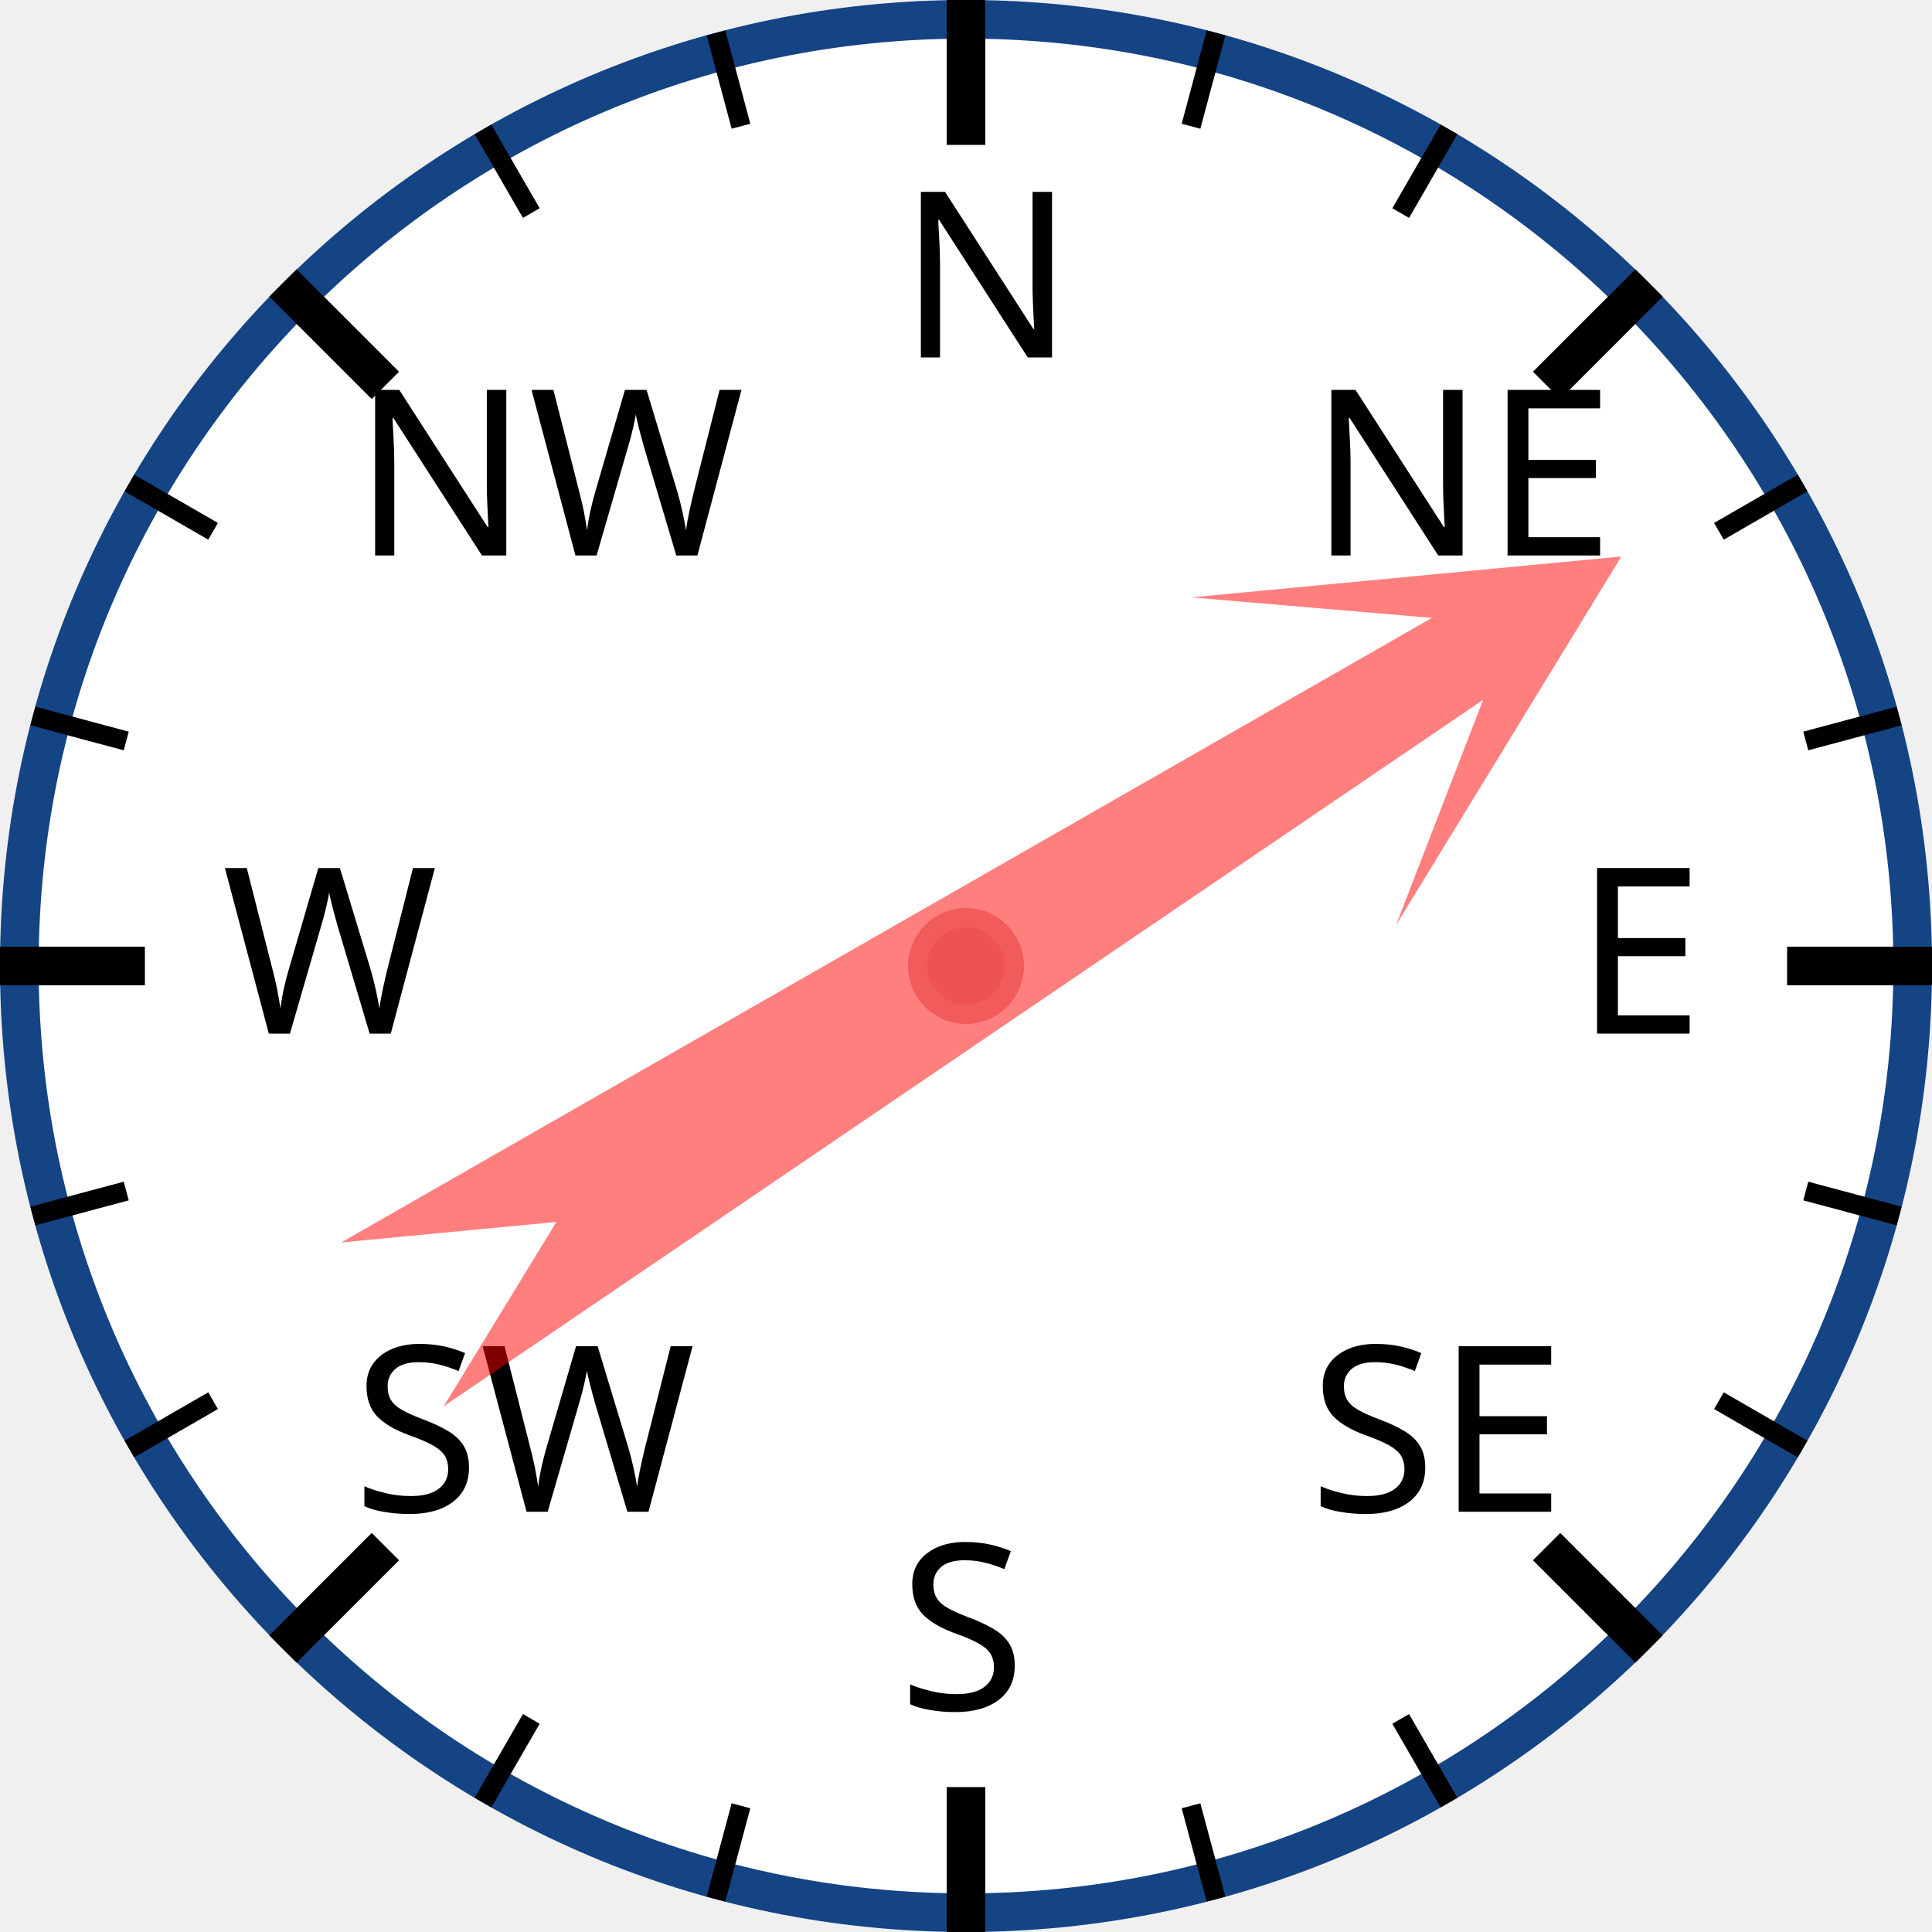
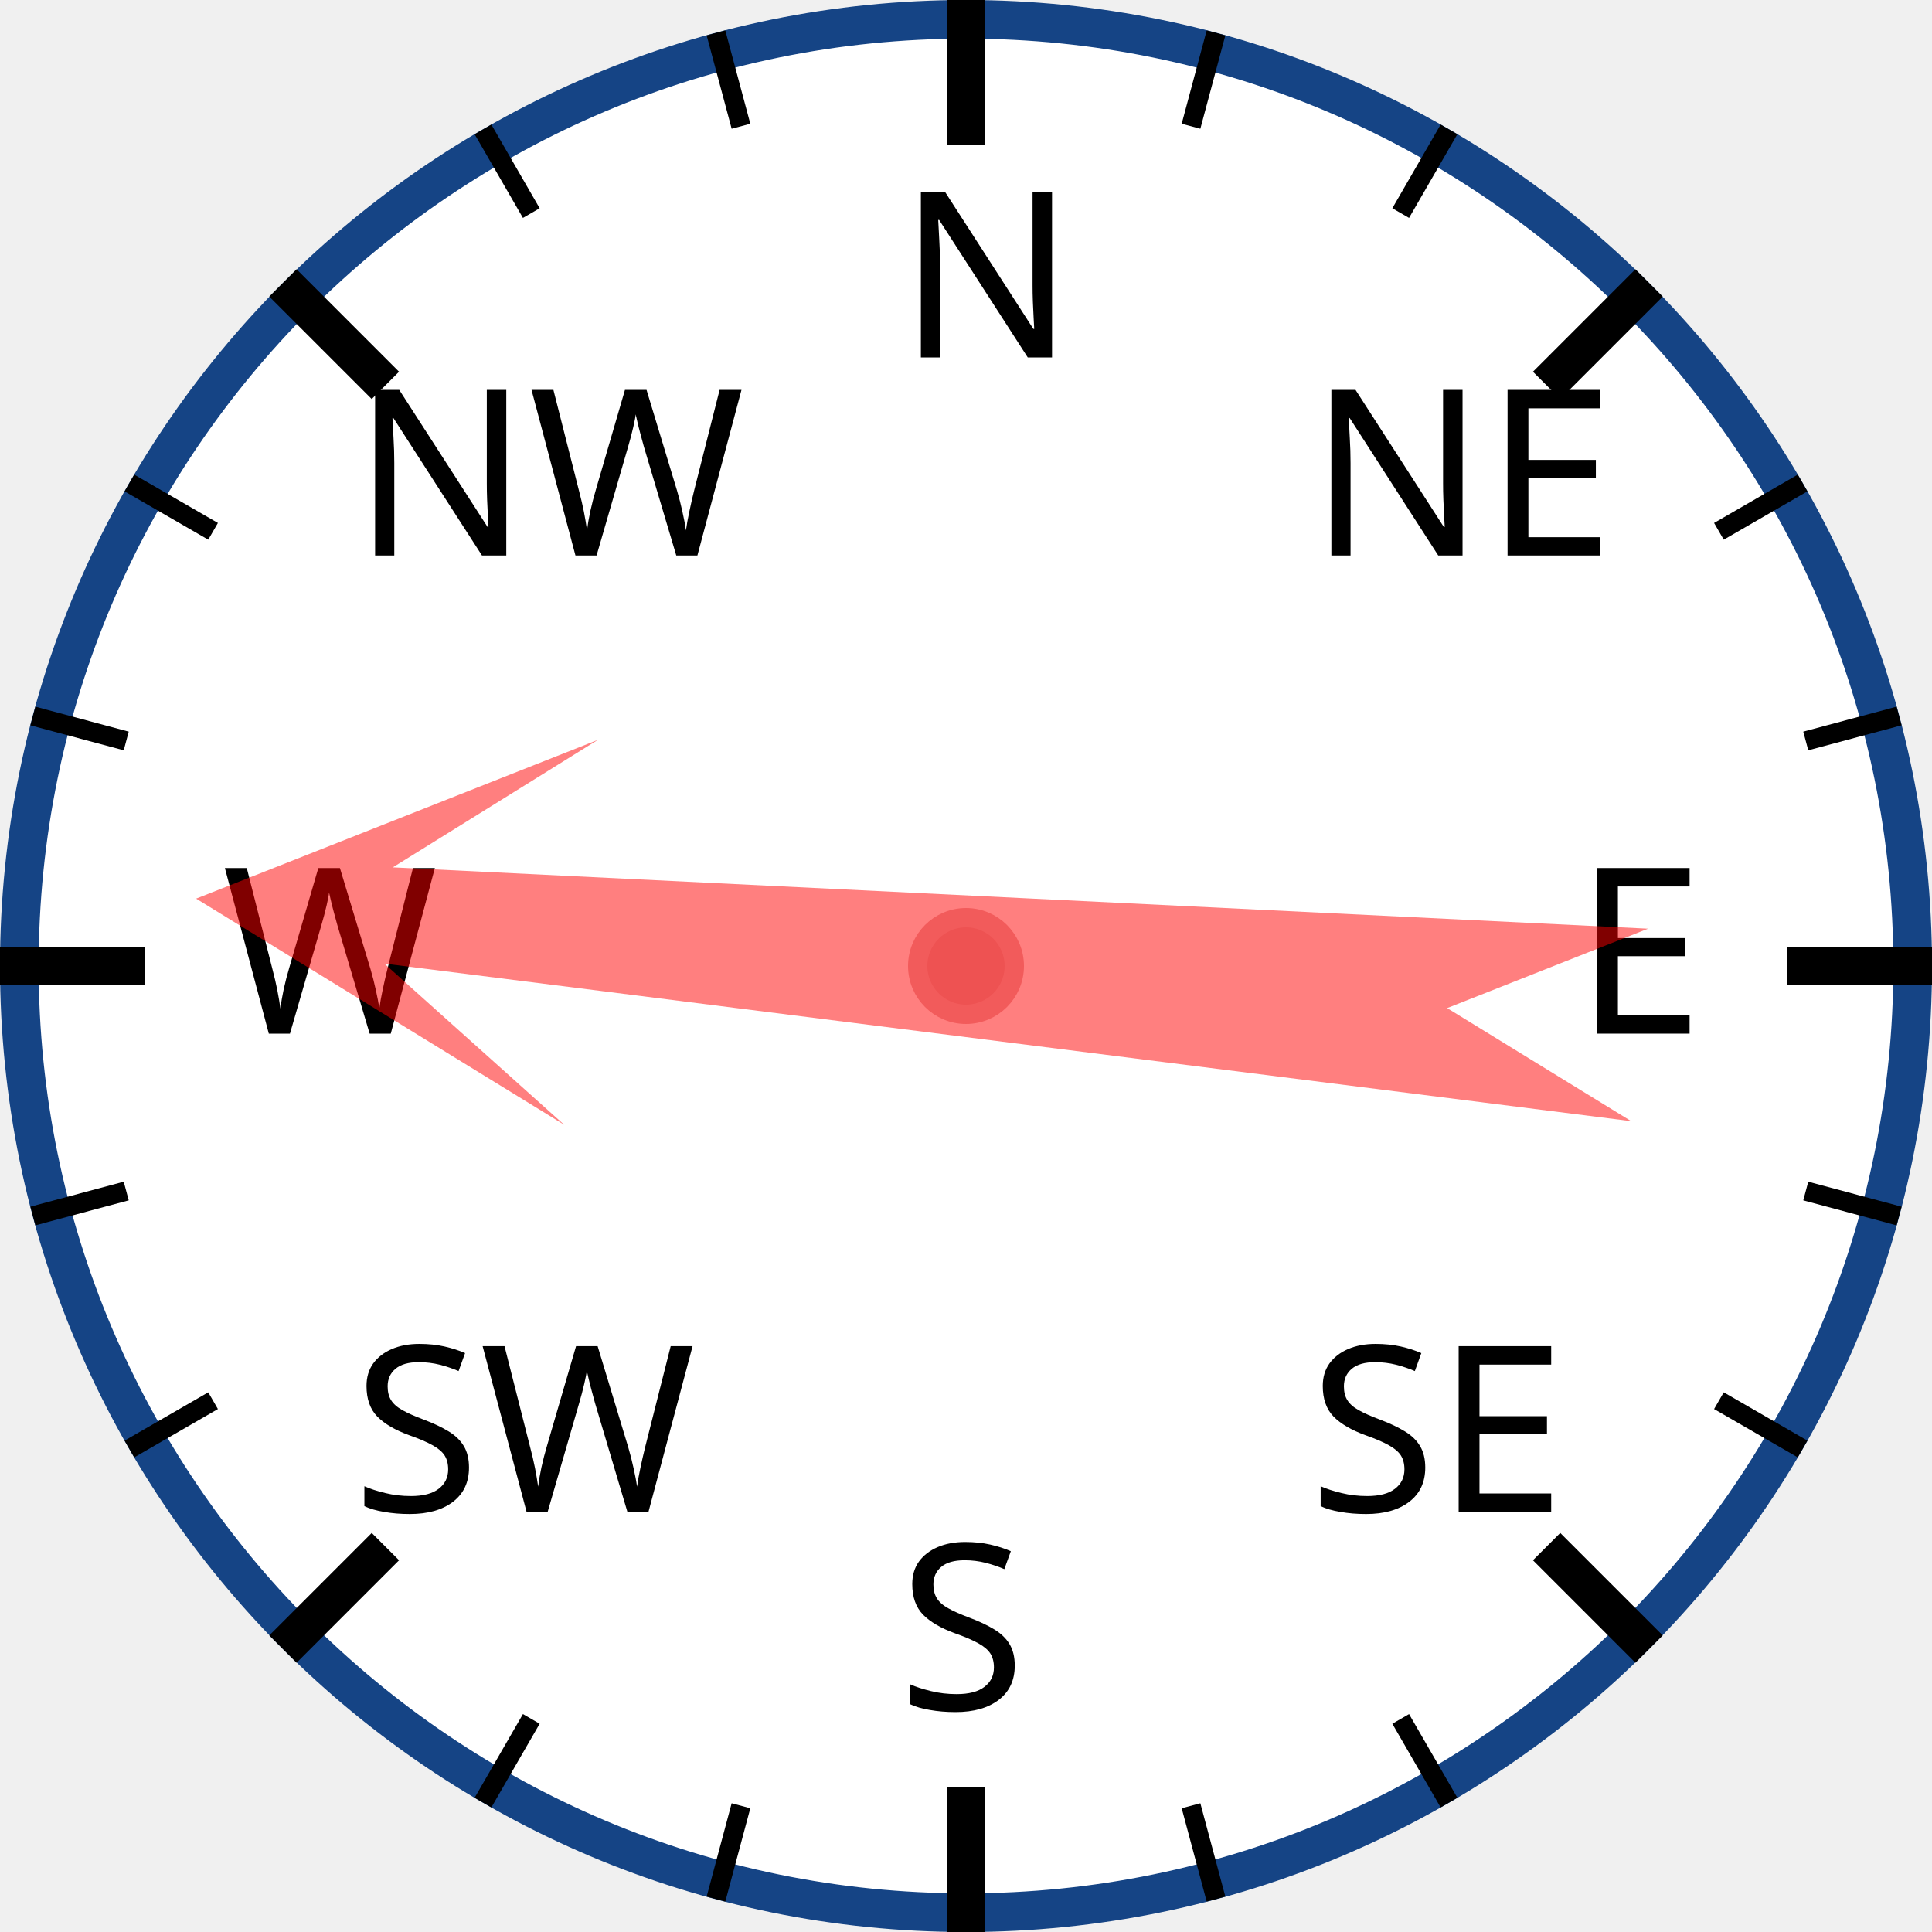
<svg xmlns="http://www.w3.org/2000/svg" width="120px" height="120px" viewBox="0 0 200 200">
  <circle cx="100" cy="100" r="98" style="fill: white; stroke: #154485; stroke-width: 4;" />
  <text x="93.0" y="37.0" style="font-family: sans-serif; font-size: 18pt;">N</text>
  <line x1="100.0" y1="0.0" x2="100.0" y2="15.0" style="stroke: black; stroke-width: 4;" />
  <line x1="74.118" y1="3.407" x2="76.706" y2="13.067" style="stroke: black; stroke-width: 2;" />
  <line x1="50" y1="13.397" x2="55" y2="22.058" style="stroke: black; stroke-width: 2;" />
  <text x="36.503" y="57.503" style="font-family: sans-serif; font-size: 18pt;">NW</text>
  <line x1="29.289" y1="29.289" x2="39.896" y2="39.896" style="stroke: black; stroke-width: 4;" />
  <line x1="13.397" y1="50" x2="22.058" y2="55" style="stroke: black; stroke-width: 2;" />
  <line x1="3.407" y1="74.118" x2="13.067" y2="76.706" style="stroke: black; stroke-width: 2;" />
  <text x="23.0" y="107.0" style="font-family: sans-serif; font-size: 18pt;">W</text>
  <line x1="0.0" y1="100.0" x2="15.0" y2="100.0" style="stroke: black; stroke-width: 4;" />
  <line x1="3.407" y1="125.882" x2="13.067" y2="123.294" style="stroke: black; stroke-width: 2;" />
  <line x1="13.397" y1="150" x2="22.058" y2="145" style="stroke: black; stroke-width: 2;" />
  <text x="36.503" y="156.497" style="font-family: sans-serif; font-size: 18pt;">SW</text>
  <line x1="29.289" y1="170.711" x2="39.896" y2="160.104" style="stroke: black; stroke-width: 4;" />
  <line x1="50" y1="186.603" x2="55" y2="177.942" style="stroke: black; stroke-width: 2;" />
  <line x1="74.118" y1="196.593" x2="76.706" y2="186.933" style="stroke: black; stroke-width: 2;" />
  <text x="93" y="177.0" style="font-family: sans-serif; font-size: 18pt;">S</text>
  <line x1="100" y1="200.0" x2="100" y2="185.0" style="stroke: black; stroke-width: 4;" />
  <line x1="125.882" y1="196.593" x2="123.294" y2="186.933" style="stroke: black; stroke-width: 2;" />
  <line x1="150.0" y1="186.603" x2="145.0" y2="177.942" style="stroke: black; stroke-width: 2;" />
  <text x="135.497" y="156.497" style="font-family: sans-serif; font-size: 18pt;">SE</text>
  <line x1="170.711" y1="170.711" x2="160.104" y2="160.104" style="stroke: black; stroke-width: 4;" />
  <line x1="186.603" y1="150" x2="177.942" y2="145" style="stroke: black; stroke-width: 2;" />
  <line x1="196.593" y1="125.882" x2="186.933" y2="123.294" style="stroke: black; stroke-width: 2;" />
  <text x="163.0" y="107" style="font-family: sans-serif; font-size: 18pt;">E</text>
  <line x1="200.0" y1="100" x2="185.0" y2="100" style="stroke: black; stroke-width: 4;" />
  <line x1="196.593" y1="74.118" x2="186.933" y2="76.706" style="stroke: black; stroke-width: 2;" />
  <line x1="186.603" y1="50" x2="177.942" y2="55" style="stroke: black; stroke-width: 2;" />
  <text x="135.497" y="57.503" style="font-family: sans-serif; font-size: 18pt;">NE</text>
  <line x1="170.711" y1="29.289" x2="160.104" y2="39.896" style="stroke: black; stroke-width: 4;" />
  <line x1="150" y1="13.397" x2="145" y2="22.058" style="stroke: black; stroke-width: 2;" />
  <line x1="125.882" y1="3.407" x2="123.294" y2="13.067" style="stroke: black; stroke-width: 2;" />
-   <polygon points="100 20 120 60 105 40 110 170 100 150 90 170 95 40 80 60" style="fill: red; fill-opacity: 0.5;" transform="rotate(58,100,100)" />
+   <polygon points="100 20 120 60 105 40 110 170 100 150 90 170 95 40 80 60" style="fill: red; fill-opacity: 0.5;" transform="rotate(275,100,100)" />
  <circle cx="100" cy="100" r="5" style="fill: #EE5252; stroke: #F25B5B; stroke-width: 2;" />
</svg>
